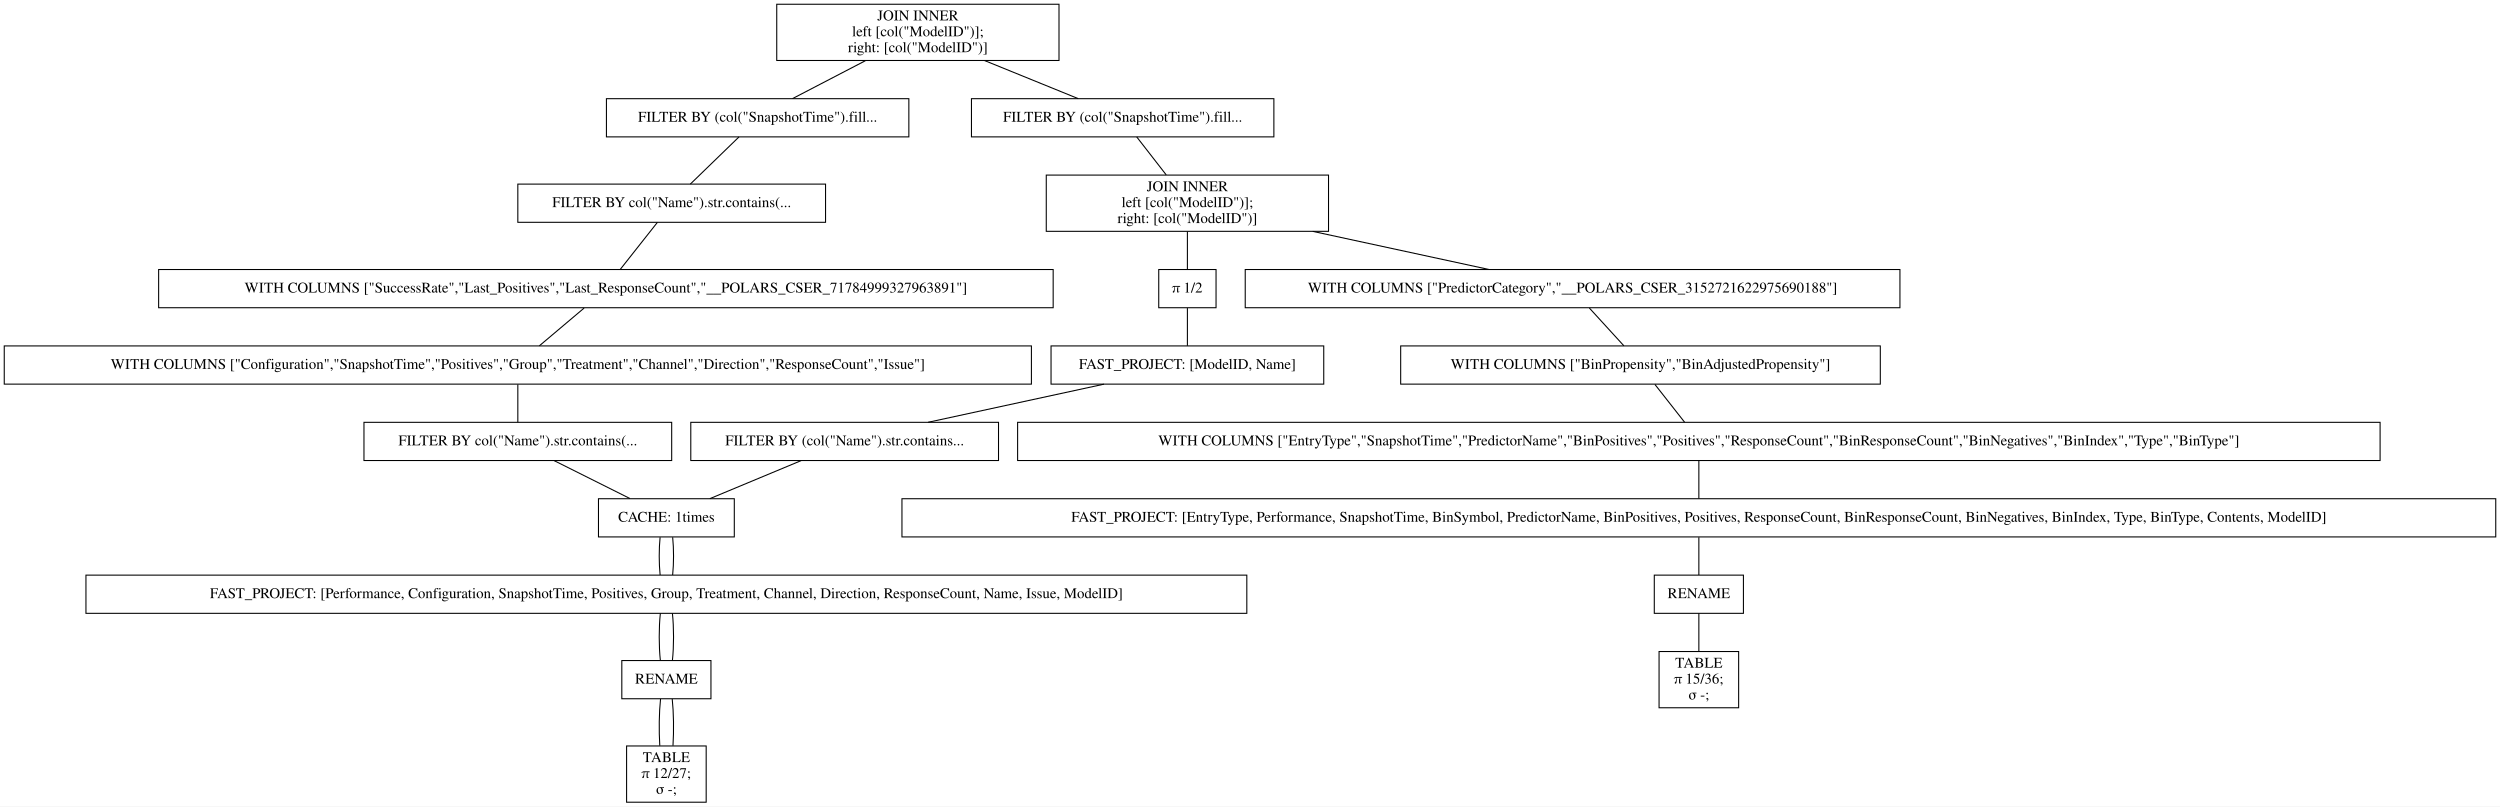
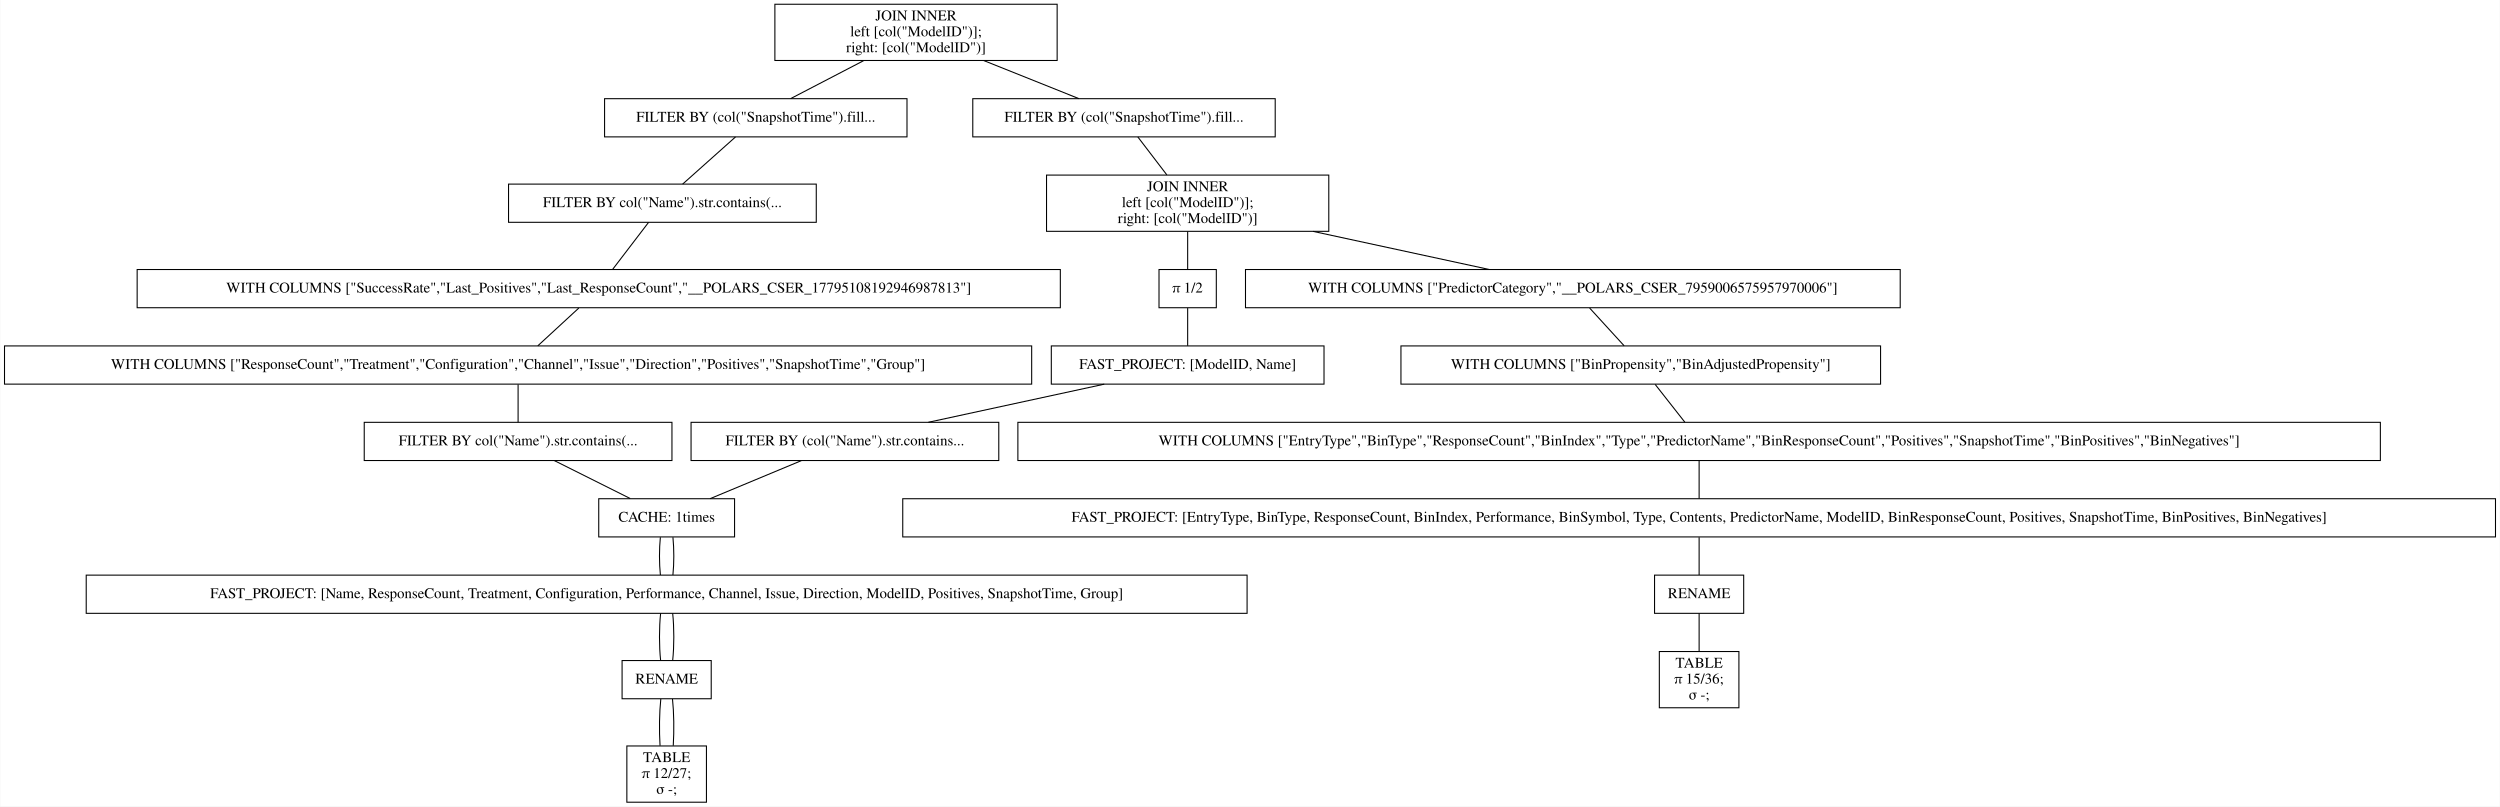
- <svg xmlns="http://www.w3.org/2000/svg" width="2356pt" height="760pt" viewBox="0.00 0.00 2356.00 760.00">
+ <svg xmlns="http://www.w3.org/2000/svg" width="2356pt" height="760pt" viewBox="0.00 0.00 2355.50 760.00">
  <g id="graph0" class="graph" transform="scale(1 1) rotate(0) translate(4 756)">
-     <polygon fill="white" stroke="transparent" points="-4,4 -4,-756 2352,-756 2352,4 -4,4" />
+     <polygon fill="white" stroke="transparent" points="-4,4 -4,-756 2351.5,-756 2351.5,4 -4,4" />
    <g id="node1" class="node">
-       <polygon fill="none" stroke="black" points="994,-752 728,-752 728,-699 994,-699 994,-752" />
-       <text text-anchor="middle" x="861" y="-736.8" font-family="Times,serif" font-size="14.00">JOIN INNER</text>
-       <text text-anchor="middle" x="861" y="-721.8" font-family="Times,serif" font-size="14.00">                    left [col("ModelID")];</text>
-       <text text-anchor="middle" x="861" y="-706.8" font-family="Times,serif" font-size="14.00">                    right: [col("ModelID")]</text>
+       <polygon fill="none" stroke="black" points="992,-752 726,-752 726,-699 992,-699 992,-752" />
+       <text text-anchor="middle" x="859" y="-736.8" font-family="Times,serif" font-size="14.00">JOIN INNER</text>
+       <text text-anchor="middle" x="859" y="-721.8" font-family="Times,serif" font-size="14.00">                    left [col("ModelID")];</text>
+       <text text-anchor="middle" x="859" y="-706.8" font-family="Times,serif" font-size="14.00">                    right: [col("ModelID")]</text>
    </g>
    <g id="node2" class="node">
-       <polygon fill="none" stroke="black" points="852.5,-663 567.5,-663 567.5,-627 852.5,-627 852.5,-663" />
-       <text text-anchor="middle" x="710" y="-641.3" font-family="Times,serif" font-size="14.00">FILTER BY (col("SnapshotTime").fill...</text>
+       <polygon fill="none" stroke="black" points="850.5,-663 565.5,-663 565.5,-627 850.5,-627 850.5,-663" />
+       <text text-anchor="middle" x="708" y="-641.3" font-family="Times,serif" font-size="14.00">FILTER BY (col("SnapshotTime").fill...</text>
    </g>
    <g id="edge1" class="edge">
-       <path fill="none" stroke="black" d="M811.56,-698.8C789.02,-687.08 762.96,-673.53 742.88,-663.09" />
+       <path fill="none" stroke="black" d="M809.56,-698.8C787.02,-687.08 760.96,-673.53 740.88,-663.09" />
    </g>
    <g id="node11" class="node">
-       <polygon fill="none" stroke="black" points="1196.5,-663 911.5,-663 911.5,-627 1196.5,-627 1196.5,-663" />
-       <text text-anchor="middle" x="1054" y="-641.3" font-family="Times,serif" font-size="14.00">FILTER BY (col("SnapshotTime").fill...</text>
+       <polygon fill="none" stroke="black" points="1197.5,-663 912.5,-663 912.5,-627 1197.5,-627 1197.5,-663" />
+       <text text-anchor="middle" x="1055" y="-641.3" font-family="Times,serif" font-size="14.00">FILTER BY (col("SnapshotTime").fill...</text>
    </g>
    <g id="edge10" class="edge">
-       <path fill="none" stroke="black" d="M923.93,-698.9C952.86,-687.14 986.39,-673.5 1012.16,-663.02" />
+       <path fill="none" stroke="black" d="M922.91,-698.9C952.29,-687.14 986.34,-673.5 1012.51,-663.02" />
    </g>
    <g id="node3" class="node">
-       <polygon fill="none" stroke="black" points="774,-582.5 484,-582.5 484,-546.5 774,-546.5 774,-582.5" />
-       <text text-anchor="middle" x="629" y="-560.8" font-family="Times,serif" font-size="14.00">FILTER BY col("Name").str.contains(...</text>
+       <polygon fill="none" stroke="black" points="765,-582.5 475,-582.5 475,-546.5 765,-546.5 765,-582.5" />
+       <text text-anchor="middle" x="620" y="-560.8" font-family="Times,serif" font-size="14.00">FILTER BY col("Name").str.contains(...</text>
    </g>
    <g id="edge2" class="edge">
-       <path fill="none" stroke="black" d="M692.42,-626.97C678.84,-613.8 660.12,-595.66 646.54,-582.5" />
+       <path fill="none" stroke="black" d="M688.91,-626.97C674.14,-613.8 653.81,-595.66 639.06,-582.5" />
    </g>
    <g id="node4" class="node">
-       <polygon fill="none" stroke="black" points="988.5,-502 145.5,-502 145.5,-466 988.5,-466 988.5,-502" />
-       <text text-anchor="middle" x="567" y="-480.3" font-family="Times,serif" font-size="14.00">WITH COLUMNS ["SuccessRate","Last_Positives","Last_ResponseCount","__POLARS_CSER_71784999327963891"]</text>
+       <polygon fill="none" stroke="black" points="995,-502 125,-502 125,-466 995,-466 995,-502" />
+       <text text-anchor="middle" x="560" y="-480.3" font-family="Times,serif" font-size="14.00">WITH COLUMNS ["SuccessRate","Last_Positives","Last_ResponseCount","__POLARS_CSER_17795108192946987813"]</text>
    </g>
    <g id="edge3" class="edge">
-       <path fill="none" stroke="black" d="M615.55,-546.47C605.15,-533.3 590.82,-515.16 580.43,-502" />
+       <path fill="none" stroke="black" d="M606.98,-546.47C596.92,-533.3 583.05,-515.16 572.99,-502" />
    </g>
    <g id="node5" class="node">
      <polygon fill="none" stroke="black" points="968,-430 0,-430 0,-394 968,-394 968,-430" />
-       <text text-anchor="middle" x="484" y="-408.3" font-family="Times,serif" font-size="14.00">WITH COLUMNS ["Configuration","SnapshotTime","Positives","Group","Treatment","Channel","Direction","ResponseCount","Issue"]</text>
+       <text text-anchor="middle" x="484" y="-408.3" font-family="Times,serif" font-size="14.00">WITH COLUMNS ["ResponseCount","Treatment","Configuration","Channel","Issue","Direction","Positives","SnapshotTime","Group"]</text>
    </g>
    <g id="edge4" class="edge">
-       <path fill="none" stroke="black" d="M546.48,-465.7C533.62,-454.85 517.1,-440.92 504.28,-430.1" />
+       <path fill="none" stroke="black" d="M541.21,-465.7C529.43,-454.85 514.31,-440.92 502.57,-430.1" />
    </g>
    <g id="node6" class="node">
      <polygon fill="none" stroke="black" points="629,-358 339,-358 339,-322 629,-322 629,-358" />
      <text text-anchor="middle" x="484" y="-336.3" font-family="Times,serif" font-size="14.00">FILTER BY col("Name").str.contains(...</text>
    </g>
    <g id="edge5" class="edge">
      <path fill="none" stroke="black" d="M484,-393.7C484,-382.85 484,-368.92 484,-358.1" />
    </g>
    <g id="node7" class="node">
      <polygon fill="none" stroke="black" points="688,-286 560,-286 560,-250 688,-250 688,-286" />
      <text text-anchor="middle" x="624" y="-264.3" font-family="Times,serif" font-size="14.00">CACHE: 1times</text>
    </g>
    <g id="edge6" class="edge">
      <path fill="none" stroke="black" d="M518.25,-321.88C539.94,-311.03 567.9,-297.05 589.62,-286.19" />
    </g>
    <g id="node8" class="node">
      <polygon fill="none" stroke="black" points="1171,-214 77,-214 77,-178 1171,-178 1171,-214" />
-       <text text-anchor="middle" x="624" y="-192.3" font-family="Times,serif" font-size="14.00">FAST_PROJECT: [Performance, Configuration, SnapshotTime, Positives, Group, Treatment, Channel, Direction, ResponseCount, Name, Issue, ModelID]</text>
+       <text text-anchor="middle" x="624" y="-192.3" font-family="Times,serif" font-size="14.00">FAST_PROJECT: [Name, ResponseCount, Treatment, Configuration, Performance, Channel, Issue, Direction, ModelID, Positives, SnapshotTime, Group]</text>
    </g>
    <g id="edge7" class="edge">
      <path fill="none" stroke="black" d="M618.08,-249.7C616.97,-238.85 616.97,-224.92 618.1,-214.1" />
    </g>
    <g id="edge22" class="edge">
      <path fill="none" stroke="black" d="M629.92,-249.7C631.03,-238.85 631.03,-224.92 629.9,-214.1" />
    </g>
    <g id="node9" class="node">
      <polygon fill="none" stroke="black" points="666,-133.5 582,-133.5 582,-97.5 666,-97.5 666,-133.5" />
      <text text-anchor="middle" x="624" y="-111.8" font-family="Times,serif" font-size="14.00">RENAME</text>
    </g>
    <g id="edge8" class="edge">
      <path fill="none" stroke="black" d="M618.32,-177.97C616.89,-164.8 616.89,-146.66 618.33,-133.5" />
    </g>
    <g id="edge23" class="edge">
      <path fill="none" stroke="black" d="M629.68,-177.97C631.11,-164.8 631.11,-146.66 629.67,-133.5" />
    </g>
    <g id="node10" class="node">
      <polygon fill="none" stroke="black" points="661.5,-53 586.5,-53 586.5,0 661.5,0 661.5,-53" />
      <text text-anchor="middle" x="624" y="-37.8" font-family="Times,serif" font-size="14.00">TABLE</text>
      <text text-anchor="middle" x="624" y="-22.8" font-family="Times,serif" font-size="14.00">π 12/27;</text>
      <text text-anchor="middle" x="624" y="-7.8" font-family="Times,serif" font-size="14.00">σ -;</text>
    </g>
    <g id="edge9" class="edge">
      <path fill="none" stroke="black" d="M618.5,-97.31C617.12,-84.73 616.89,-67.45 617.78,-53.23" />
    </g>
    <g id="edge24" class="edge">
      <path fill="none" stroke="black" d="M629.5,-97.31C630.88,-84.73 631.11,-67.45 630.22,-53.23" />
    </g>
    <g id="node12" class="node">
      <polygon fill="none" stroke="black" points="1248,-591 982,-591 982,-538 1248,-538 1248,-591" />
      <text text-anchor="middle" x="1115" y="-575.8" font-family="Times,serif" font-size="14.00">JOIN INNER</text>
      <text text-anchor="middle" x="1115" y="-560.8" font-family="Times,serif" font-size="14.00">                    left [col("ModelID")];</text>
      <text text-anchor="middle" x="1115" y="-545.8" font-family="Times,serif" font-size="14.00">                    right: [col("ModelID")]</text>
    </g>
    <g id="edge11" class="edge">
-       <path fill="none" stroke="black" d="M1067.24,-626.97C1075.37,-616.51 1085.93,-602.9 1095.06,-591.16" />
+       <path fill="none" stroke="black" d="M1068.02,-626.97C1076.02,-616.51 1086.41,-602.9 1095.39,-591.16" />
    </g>
    <g id="node13" class="node">
      <polygon fill="none" stroke="black" points="1786.5,-502 1169.5,-502 1169.5,-466 1786.5,-466 1786.5,-502" />
-       <text text-anchor="middle" x="1478" y="-480.3" font-family="Times,serif" font-size="14.00">WITH COLUMNS ["PredictorCategory","__POLARS_CSER_3152721622975690188"]</text>
+       <text text-anchor="middle" x="1478" y="-480.3" font-family="Times,serif" font-size="14.00">WITH COLUMNS ["PredictorCategory","__POLARS_CSER_7959006575957970006"]</text>
    </g>
    <g id="edge12" class="edge">
      <path fill="none" stroke="black" d="M1233.11,-537.96C1287.54,-526.19 1350.67,-512.54 1399.19,-502.04" />
    </g>
    <g id="node19" class="node">
      <polygon fill="none" stroke="black" points="1142,-502 1088,-502 1088,-466 1142,-466 1142,-502" />
      <text text-anchor="middle" x="1115" y="-480.3" font-family="Times,serif" font-size="14.00">π 1/2</text>
    </g>
    <g id="edge18" class="edge">
      <path fill="none" stroke="black" d="M1115,-537.8C1115,-526.17 1115,-512.74 1115,-502.33" />
    </g>
    <g id="node14" class="node">
      <polygon fill="none" stroke="black" points="1768,-430 1316,-430 1316,-394 1768,-394 1768,-430" />
      <text text-anchor="middle" x="1542" y="-408.3" font-family="Times,serif" font-size="14.00">WITH COLUMNS ["BinPropensity","BinAdjustedPropensity"]</text>
    </g>
    <g id="edge13" class="edge">
      <path fill="none" stroke="black" d="M1493.82,-465.7C1503.74,-454.85 1516.48,-440.92 1526.36,-430.1" />
    </g>
    <g id="node15" class="node">
      <polygon fill="none" stroke="black" points="2239,-358 955,-358 955,-322 2239,-322 2239,-358" />
-       <text text-anchor="middle" x="1597" y="-336.3" font-family="Times,serif" font-size="14.00">WITH COLUMNS ["EntryType","SnapshotTime","PredictorName","BinPositives","Positives","ResponseCount","BinResponseCount","BinNegatives","BinIndex","Type","BinType"]</text>
+       <text text-anchor="middle" x="1597" y="-336.3" font-family="Times,serif" font-size="14.00">WITH COLUMNS ["EntryType","BinType","ResponseCount","BinIndex","Type","PredictorName","BinResponseCount","Positives","SnapshotTime","BinPositives","BinNegatives"]</text>
    </g>
    <g id="edge14" class="edge">
      <path fill="none" stroke="black" d="M1555.6,-393.7C1564.12,-382.85 1575.07,-368.92 1583.56,-358.1" />
    </g>
    <g id="node16" class="node">
-       <polygon fill="none" stroke="black" points="2348,-286 846,-286 846,-250 2348,-250 2348,-286" />
-       <text text-anchor="middle" x="1597" y="-264.3" font-family="Times,serif" font-size="14.00">FAST_PROJECT: [EntryType, Performance, SnapshotTime, BinSymbol, PredictorName, BinPositives, Positives, ResponseCount, BinResponseCount, BinNegatives, BinIndex, Type, BinType, Contents, ModelID]</text>
+       <polygon fill="none" stroke="black" points="2347.5,-286 846.5,-286 846.5,-250 2347.5,-250 2347.5,-286" />
+       <text text-anchor="middle" x="1597" y="-264.3" font-family="Times,serif" font-size="14.00">FAST_PROJECT: [EntryType, BinType, ResponseCount, BinIndex, Performance, BinSymbol, Type, Contents, PredictorName, ModelID, BinResponseCount, Positives, SnapshotTime, BinPositives, BinNegatives]</text>
    </g>
    <g id="edge15" class="edge">
      <path fill="none" stroke="black" d="M1597,-321.7C1597,-310.85 1597,-296.92 1597,-286.1" />
    </g>
    <g id="node17" class="node">
      <polygon fill="none" stroke="black" points="1639,-214 1555,-214 1555,-178 1639,-178 1639,-214" />
      <text text-anchor="middle" x="1597" y="-192.3" font-family="Times,serif" font-size="14.00">RENAME</text>
    </g>
    <g id="edge16" class="edge">
      <path fill="none" stroke="black" d="M1597,-249.7C1597,-238.85 1597,-224.92 1597,-214.1" />
    </g>
    <g id="node18" class="node">
      <polygon fill="none" stroke="black" points="1634.5,-142 1559.5,-142 1559.5,-89 1634.5,-89 1634.5,-142" />
      <text text-anchor="middle" x="1597" y="-126.8" font-family="Times,serif" font-size="14.00">TABLE</text>
      <text text-anchor="middle" x="1597" y="-111.8" font-family="Times,serif" font-size="14.00">π 15/36;</text>
      <text text-anchor="middle" x="1597" y="-96.8" font-family="Times,serif" font-size="14.00">σ -;</text>
    </g>
    <g id="edge17" class="edge">
      <path fill="none" stroke="black" d="M1597,-177.97C1597,-167.51 1597,-153.9 1597,-142.16" />
    </g>
    <g id="node20" class="node">
      <polygon fill="none" stroke="black" points="1243.5,-430 986.5,-430 986.5,-394 1243.5,-394 1243.5,-430" />
      <text text-anchor="middle" x="1115" y="-408.3" font-family="Times,serif" font-size="14.00">FAST_PROJECT: [ModelID, Name]</text>
    </g>
    <g id="edge19" class="edge">
      <path fill="none" stroke="black" d="M1115,-465.7C1115,-454.85 1115,-440.92 1115,-430.1" />
    </g>
    <g id="node21" class="node">
      <polygon fill="none" stroke="black" points="937,-358 647,-358 647,-322 937,-322 937,-358" />
      <text text-anchor="middle" x="792" y="-336.3" font-family="Times,serif" font-size="14.00">FILTER BY (col("Name").str.contains...</text>
    </g>
    <g id="edge20" class="edge">
      <path fill="none" stroke="black" d="M1036.4,-393.97C986.07,-383.06 921.01,-368.96 870.67,-358.05" />
    </g>
    <g id="edge21" class="edge">
      <path fill="none" stroke="black" d="M750.9,-321.88C724.77,-310.99 691.07,-296.95 664.96,-286.07" />
    </g>
  </g>
</svg>
